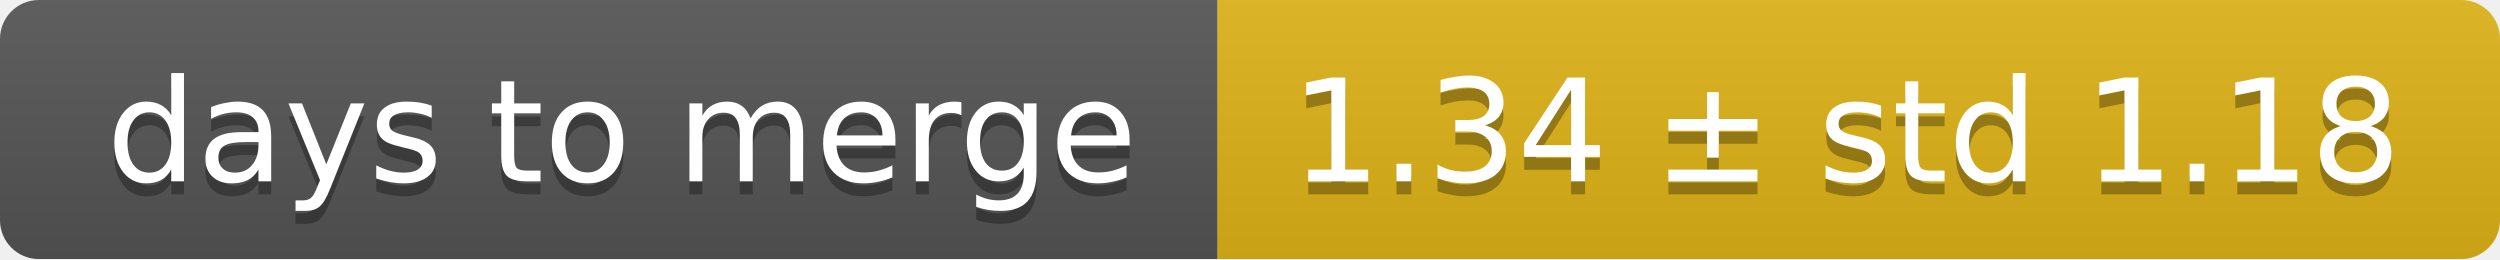
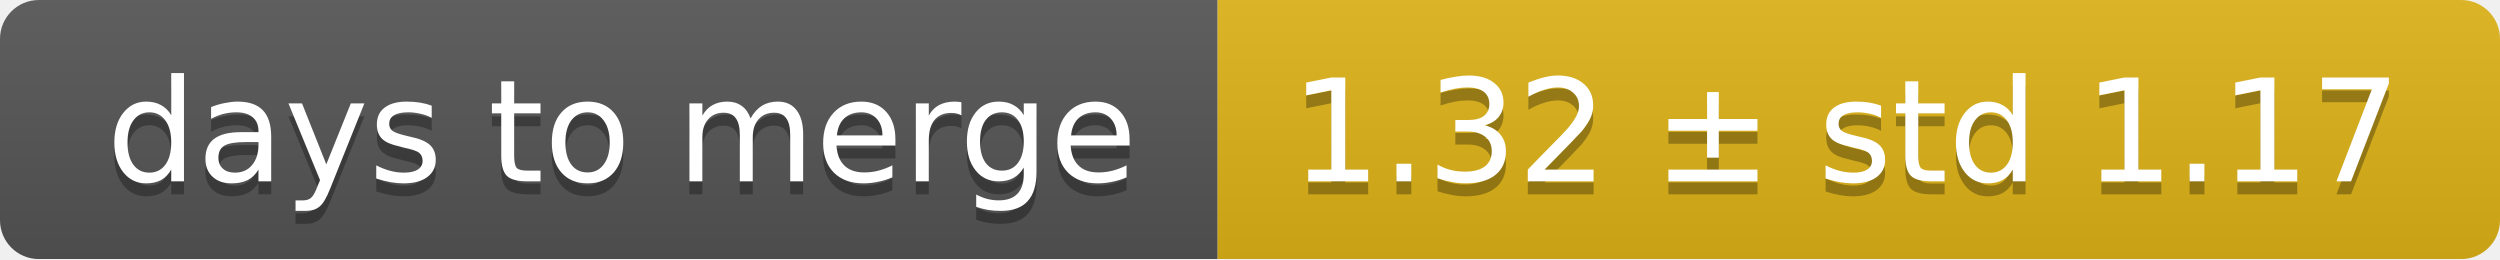
<svg xmlns="http://www.w3.org/2000/svg" width="193" height="20">
  <linearGradient id="smooth" x2="0" y2="100%">
    <stop offset="0" stop-color="#bbb" stop-opacity=".1" />
    <stop offset="1" stop-opacity=".1" />
  </linearGradient>
  <mask id="round">
    <rect width="193" height="20" rx="3" fill="#fff" />
  </mask>
  <g mask="url(#round)">
    <rect width="94" height="20" fill="#555" />
    <rect x="94" width="99" height="20" fill="#dfb317" />
    <rect width="193" height="20" fill="url(#smooth)" />
  </g>
  <g fill="#fff" text-anchor="middle" font-family="DejaVu Sans,Verdana,Geneva,sans-serif" font-size="11">
    <text x="48" y="15" fill="#010101" fill-opacity=".3">days to merge</text>
    <text x="48" y="14">days to merge</text>
-     <text x="142.5" y="15" fill="#010101" fill-opacity=".3">1.34 ± std 1.18</text>
-     <text x="142.5" y="14">1.34 ± std 1.18</text>
+     <text x="142.5" y="15" fill="#010101" fill-opacity=".3">1.32 ± std 1.17</text>
+     <text x="142.5" y="14">1.32 ± std 1.17</text>
  </g>
</svg>
